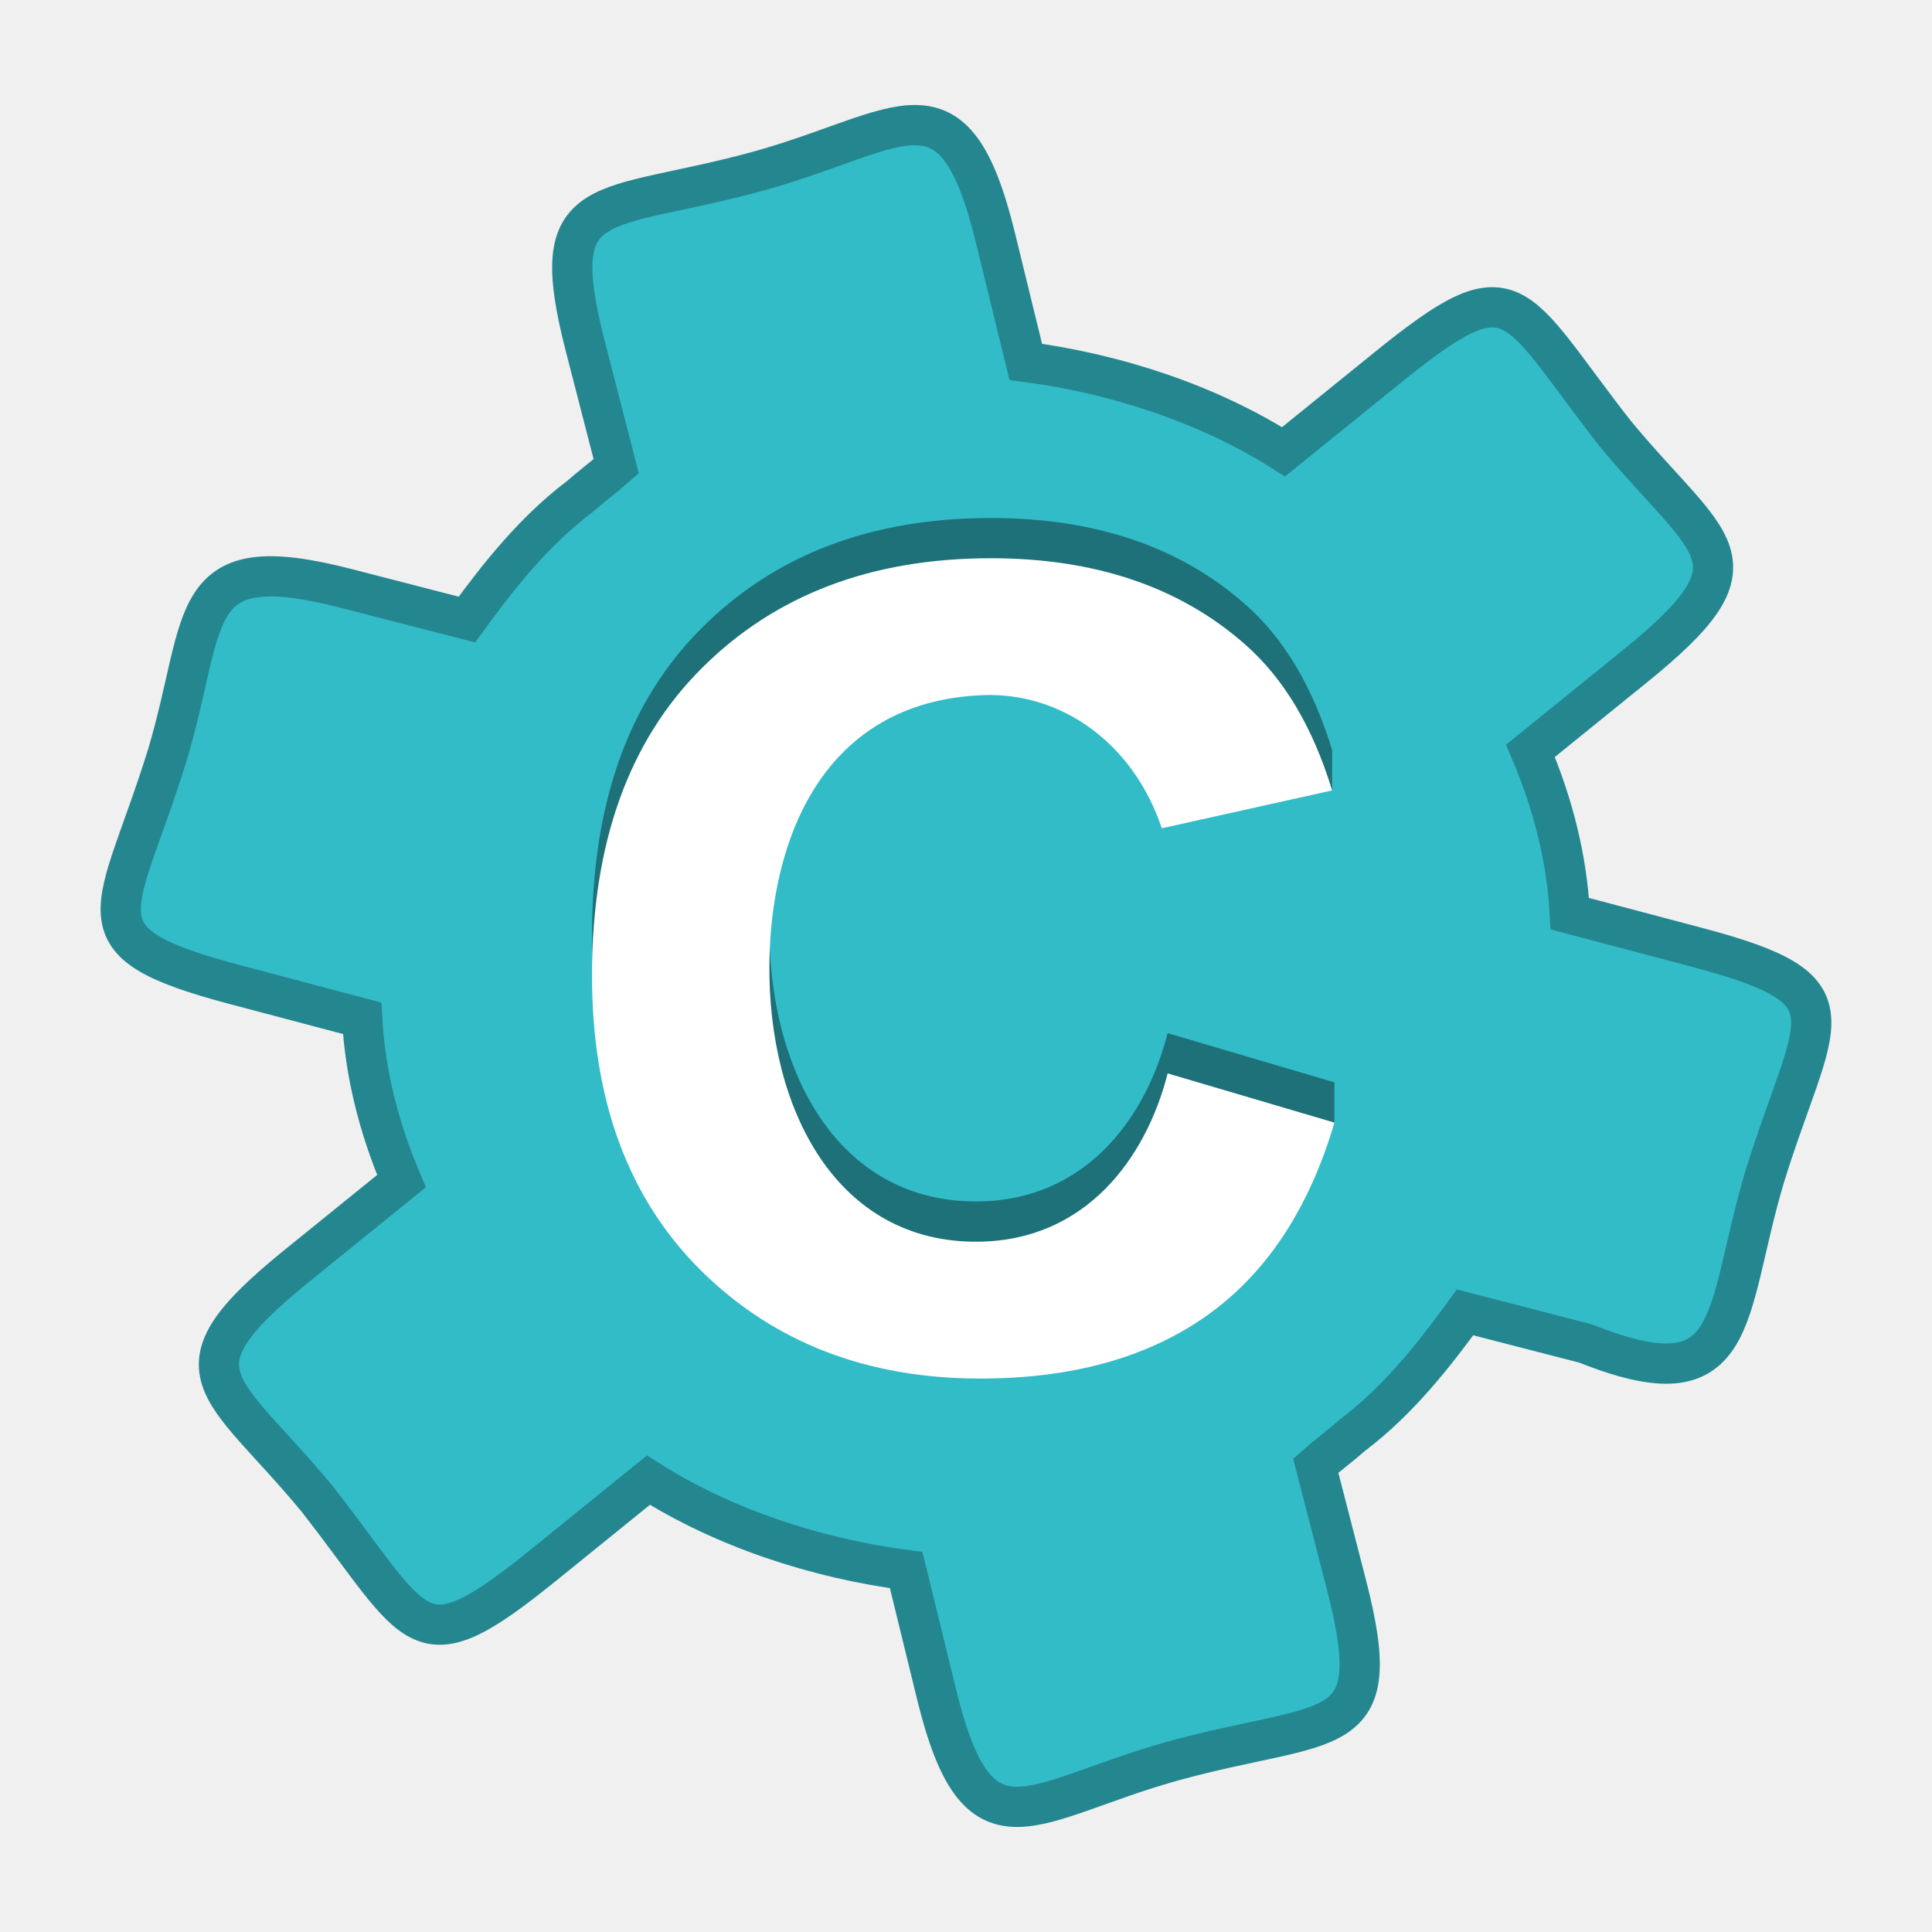
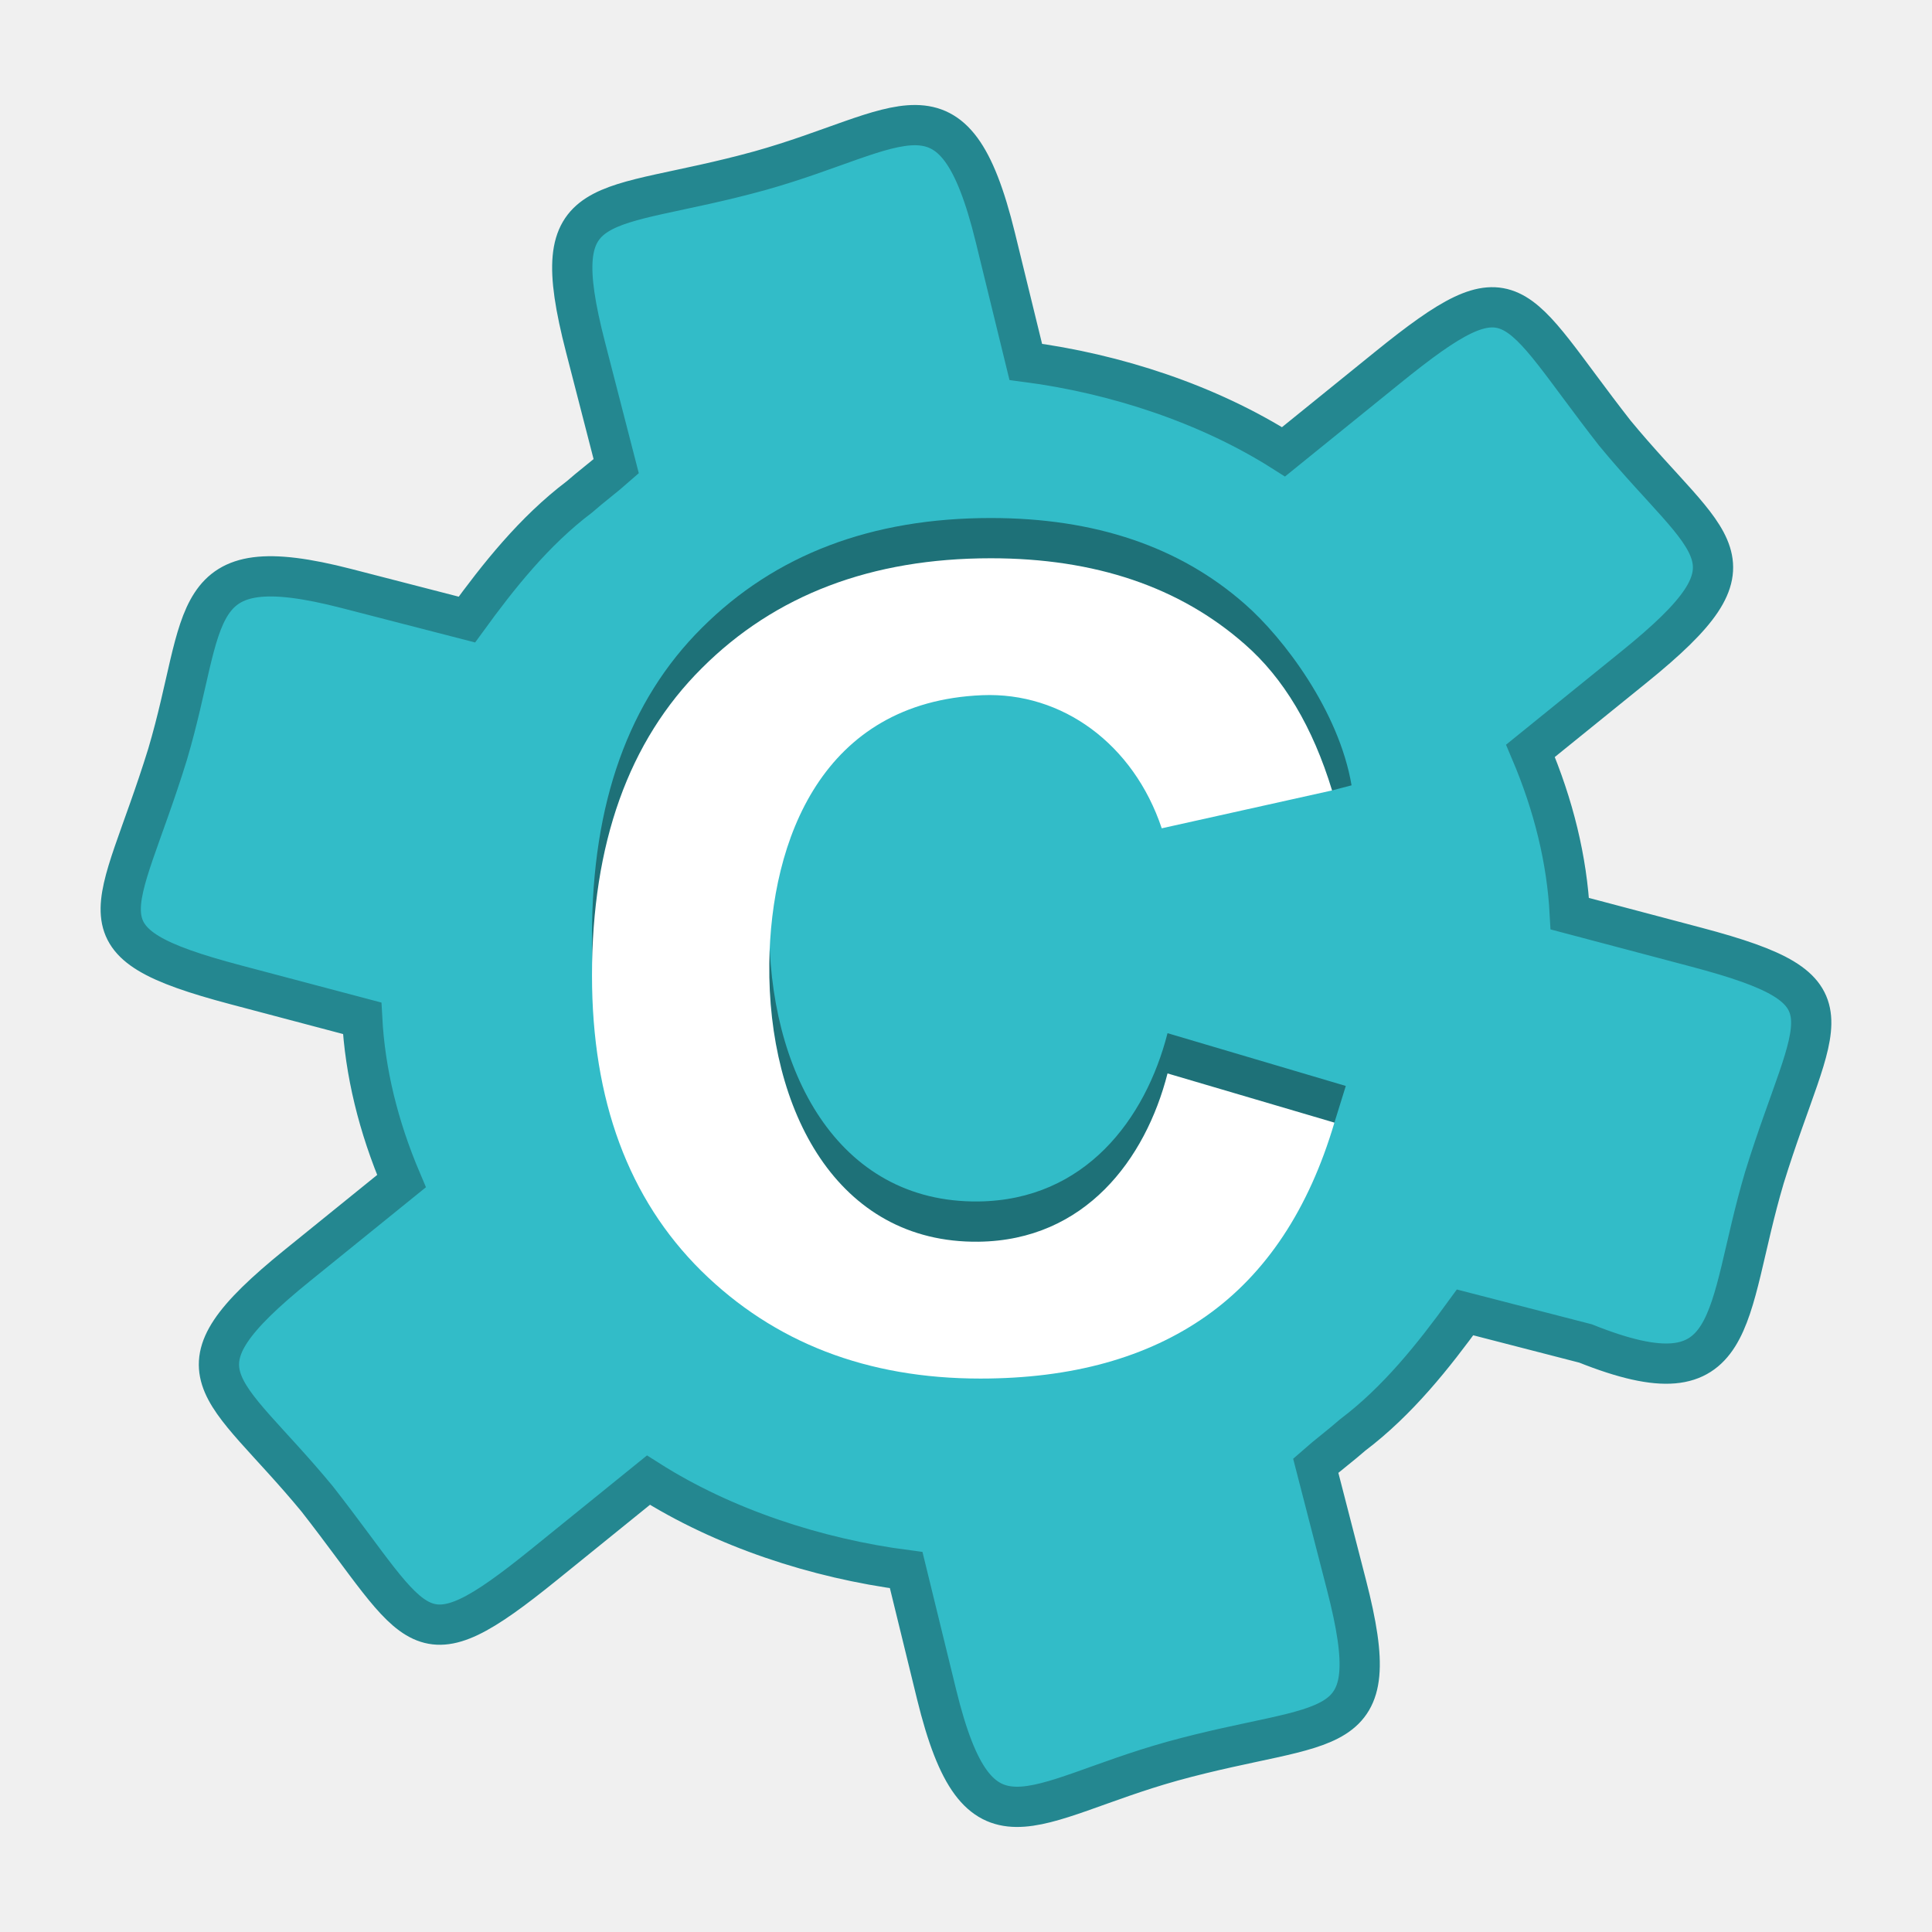
<svg xmlns="http://www.w3.org/2000/svg" width="48" version="1.0" viewBox="0 0 48 48" height="48">
-   <path style="fill:none;stroke:none;fill-opacity:.304" id="path12" d="m 48,48 h -48 v -48 h 48 v 48 z " />
-   <path style="fill:#32bcc8;stroke:#248790" id="path9" d="m 40.12,10.76 c -2.585,-3.307 -2.449,-4.216 -5.649,-1.625 l -2.582,2.09 c -1.869,-1.188 -4.173,-1.943 -6.404,-2.234 l -.755,-3.087 c -1.038,-4.242 -2.293,-2.658 -5.851,-1.663 -3.969,1.095 -5.368,0.368 -4.332,4.384 l .763,2.96 c -0.27,0.239 -0.645,0.522 -0.916,0.761 -1.126,0.851 -2.012,1.971 -2.794,3.047 l -2.993,-.772 c -4.042,-1.042 -3.424,0.68 -4.444,4.121 -1.251,4.047 -2.402,4.641 1.692,5.725 l 3.143,.832 c 0.071,1.333 0.397,2.682 0.977,4.046 l -2.582,2.09 c -3.317,2.685 -1.901,2.913 0.486,5.804 2.585,3.307 2.449,4.216 5.649,1.625 l 2.582,-2.09 c 1.869,1.188 4.173,1.943 6.404,2.234 l .755,3.087 c 1.038,4.242 2.293,2.658 5.851,1.663 3.969,-1.095 5.368,-0.368 4.332,-4.384 l -.763,-2.96 c 0.27,-0.239 0.645,-0.522 0.916,-0.761 1.126,-0.851 2.012,-1.971 2.794,-3.047 l 2.993,.772 c 3.876,1.549 3.424,-0.68 4.444,-4.121 1.251,-4.047 2.402,-4.641 -1.692,-5.725 l -3.143,-.832 c -0.071,-1.333 -0.397,-2.682 -0.977,-4.046 l 2.582,-2.09 c 3.317,-2.685 1.901,-2.913 -0.486,-5.804 z " />
-   <g style="stroke:none;line-height:125%;word-spacing:0;letter-spacing:0;font-family:'Bitstream Vera Sans';font-size:28.539px">
-     <g style="opacity:.4" id="g4140" transform="matrix(1.036546,0,0,0.9647425,0.09997795,-0.6000554)">
-       <path style="font-family:Arial;text-align:start;font-weight:bold" id="path4142" d="m 31.888,28.496 -0,1.036 c 0,0 -2.35,3.395 -3.065,3.939 -1.421,1.078 -3.228,1.616 -5.421,1.616 -2.713,0 -4.942,-0.924 -6.689,-2.773 -1.747,-1.858 -2.62,-4.394 -2.62,-7.608 0,-3.4 0.878,-6.038 2.634,-7.915 1.756,-1.886 4.064,-2.829 6.926,-2.829 2.499,0 4.529,0.739 6.09,2.216 0.929,0.873 1.626,2.127 2.09,3.762 l -.001,1.036 -4.082,-.061 c -0.675,-2.164 -2.381,-3.515 -4.306,-3.428 -3.832,0.173 -5.067,3.727 -5.1,6.912 -0.039,3.768 1.621,7.207 5.017,7.163 2.551,-0.034 4.002,-2.12 4.529,-4.334 z " />
-     </g>
-     <g style="fill:#fff" id="text4137" transform="matrix(1.036546,0,0,0.9647425,0.09997795,0.1999723)">
-       <path style="font-family:Arial;text-align:start;font-weight:bold" id="path4137" d="m 31.888,28.703 c -0.613,2.23 -1.635,3.888 -3.065,4.975 -1.421,1.078 -3.228,1.616 -5.421,1.616 -2.713,0 -4.942,-0.924 -6.689,-2.773 -1.747,-1.858 -2.62,-4.394 -2.62,-7.608 0,-3.4 0.878,-6.038 2.634,-7.915 1.756,-1.886 4.064,-2.829 6.926,-2.829 2.499,0 4.529,0.739 6.09,2.216 0.929,0.873 1.625,2.128 2.09,3.763 l -4.082,.975 c -0.675,-2.164 -2.381,-3.515 -4.306,-3.428 -3.832,0.173 -5.067,3.727 -5.1,6.912 -0.039,3.768 1.621,7.207 5.017,7.163 2.551,-0.034 4.002,-2.12 4.529,-4.334 z " />
-     </g>
-   </g>
+   <path style="fill:none;fill-opacity:.304" d="m 48,48 h -48 v -48 h 48 v 48 z " />
+   <path style="fill:#32bcc8;stroke:#248790" d="m 40.12,10.76 c -2.585,-3.307 -2.449,-4.216 -5.649,-1.625 l -2.582,2.09 c -1.869,-1.188 -4.173,-1.943 -6.404,-2.234 l -.755,-3.087 c -1.038,-4.242 -2.293,-2.658 -5.851,-1.663 -3.969,1.095 -5.368,0.368 -4.332,4.384 l .763,2.96 c -0.27,0.239 -0.645,0.522 -0.916,0.761 -1.126,0.851 -2.012,1.971 -2.794,3.047 l -2.993,-.772 c -4.042,-1.042 -3.424,0.68 -4.444,4.121 -1.251,4.047 -2.402,4.641 1.692,5.725 l 3.143,.832 c 0.071,1.333 0.397,2.682 0.977,4.046 l -2.582,2.09 c -3.317,2.685 -1.901,2.913 0.486,5.804 2.585,3.307 2.449,4.216 5.649,1.625 l 2.582,-2.09 c 1.869,1.188 4.173,1.943 6.404,2.234 l .755,3.087 c 1.038,4.242 2.293,2.658 5.851,1.663 3.969,-1.095 5.368,-0.368 4.332,-4.384 l -.763,-2.96 c 0.27,-0.239 0.645,-0.522 0.916,-0.761 1.126,-0.851 2.012,-1.971 2.794,-3.047 l 2.993,.772 c 3.876,1.549 3.424,-0.68 4.444,-4.121 1.251,-4.047 2.402,-4.641 -1.692,-5.725 l -3.143,-.832 c -0.071,-1.333 -0.397,-2.682 -0.977,-4.046 l 2.582,-2.09 c 3.317,-2.685 1.901,-2.913 -0.486,-5.804 z " />
+   <path style="opacity:.4" d="m 33.436,26.98 -.283,.911 c 0,0 -2.436,3.276 -3.177,3.8 -1.473,1.04 -3.346,1.559 -5.619,1.559 -2.812,0 -5.123,-0.892 -6.933,-2.675 -1.81,-1.792 -2.716,-4.239 -2.716,-7.34 0,-3.28 0.91,-5.826 2.73,-7.636 1.82,-1.819 4.213,-2.729 7.179,-2.729 2.59,0 4.694,0.713 6.312,2.138 0.963,0.842 2.338,2.659 2.65,4.503 l -.484,.127 -4.232,-.059 c -0.699,-2.088 -2.468,-3.391 -4.463,-3.307 -3.972,0.166 -5.252,3.595 -5.287,6.668 -0.041,3.635 1.68,6.953 5.2,6.91 2.644,-0.033 4.148,-2.045 4.694,-4.181 z " />
+   <path style="fill:#fff" d="m 33.153,27.891 c -0.636,2.151 -1.695,3.751 -3.177,4.8 -1.473,1.04 -3.346,1.559 -5.619,1.559 -2.812,0 -5.123,-0.892 -6.933,-2.675 -1.81,-1.792 -2.716,-4.239 -2.716,-7.34 0,-3.28 0.91,-5.826 2.73,-7.636 1.82,-1.819 4.213,-2.729 7.179,-2.729 2.59,0 4.694,0.713 6.312,2.138 0.963,0.842 1.685,2.053 2.166,3.63 l -4.232,.941 c -0.699,-2.088 -2.468,-3.391 -4.463,-3.307 -3.972,0.166 -5.252,3.595 -5.287,6.668 -0.041,3.635 1.68,6.953 5.2,6.91 2.644,-0.033 4.148,-2.045 4.694,-4.181 z " />
</svg>
